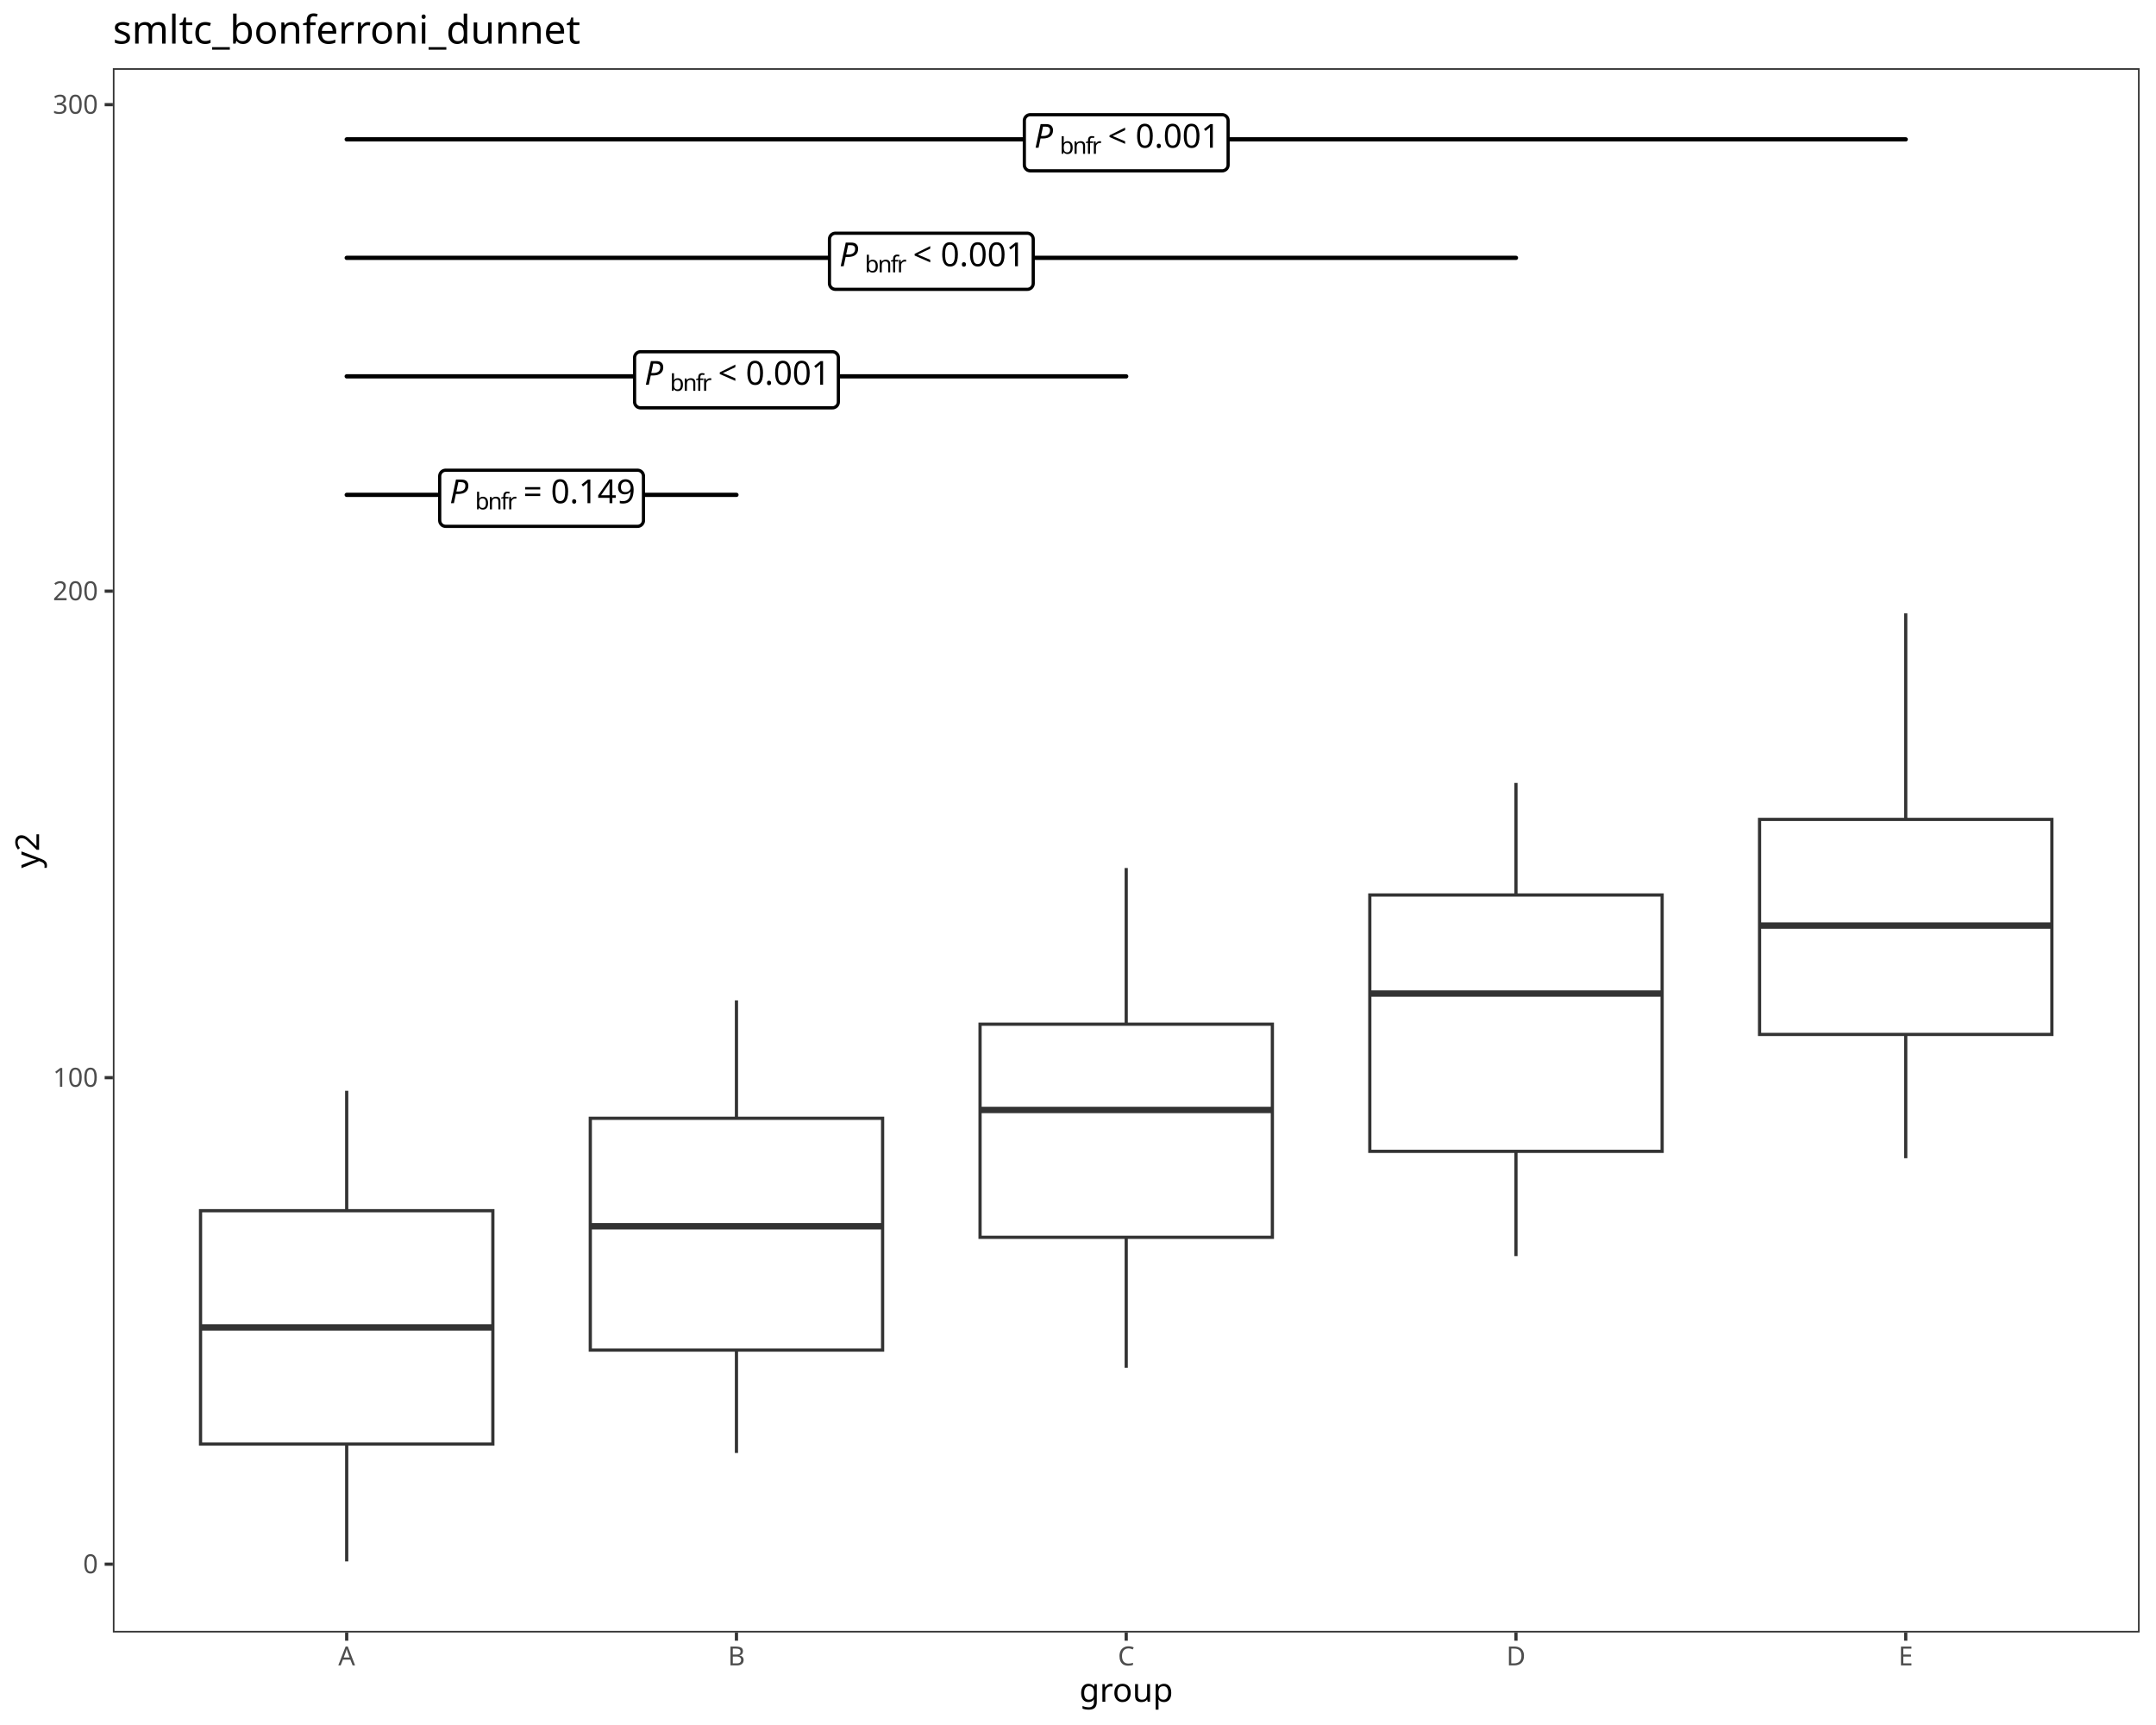
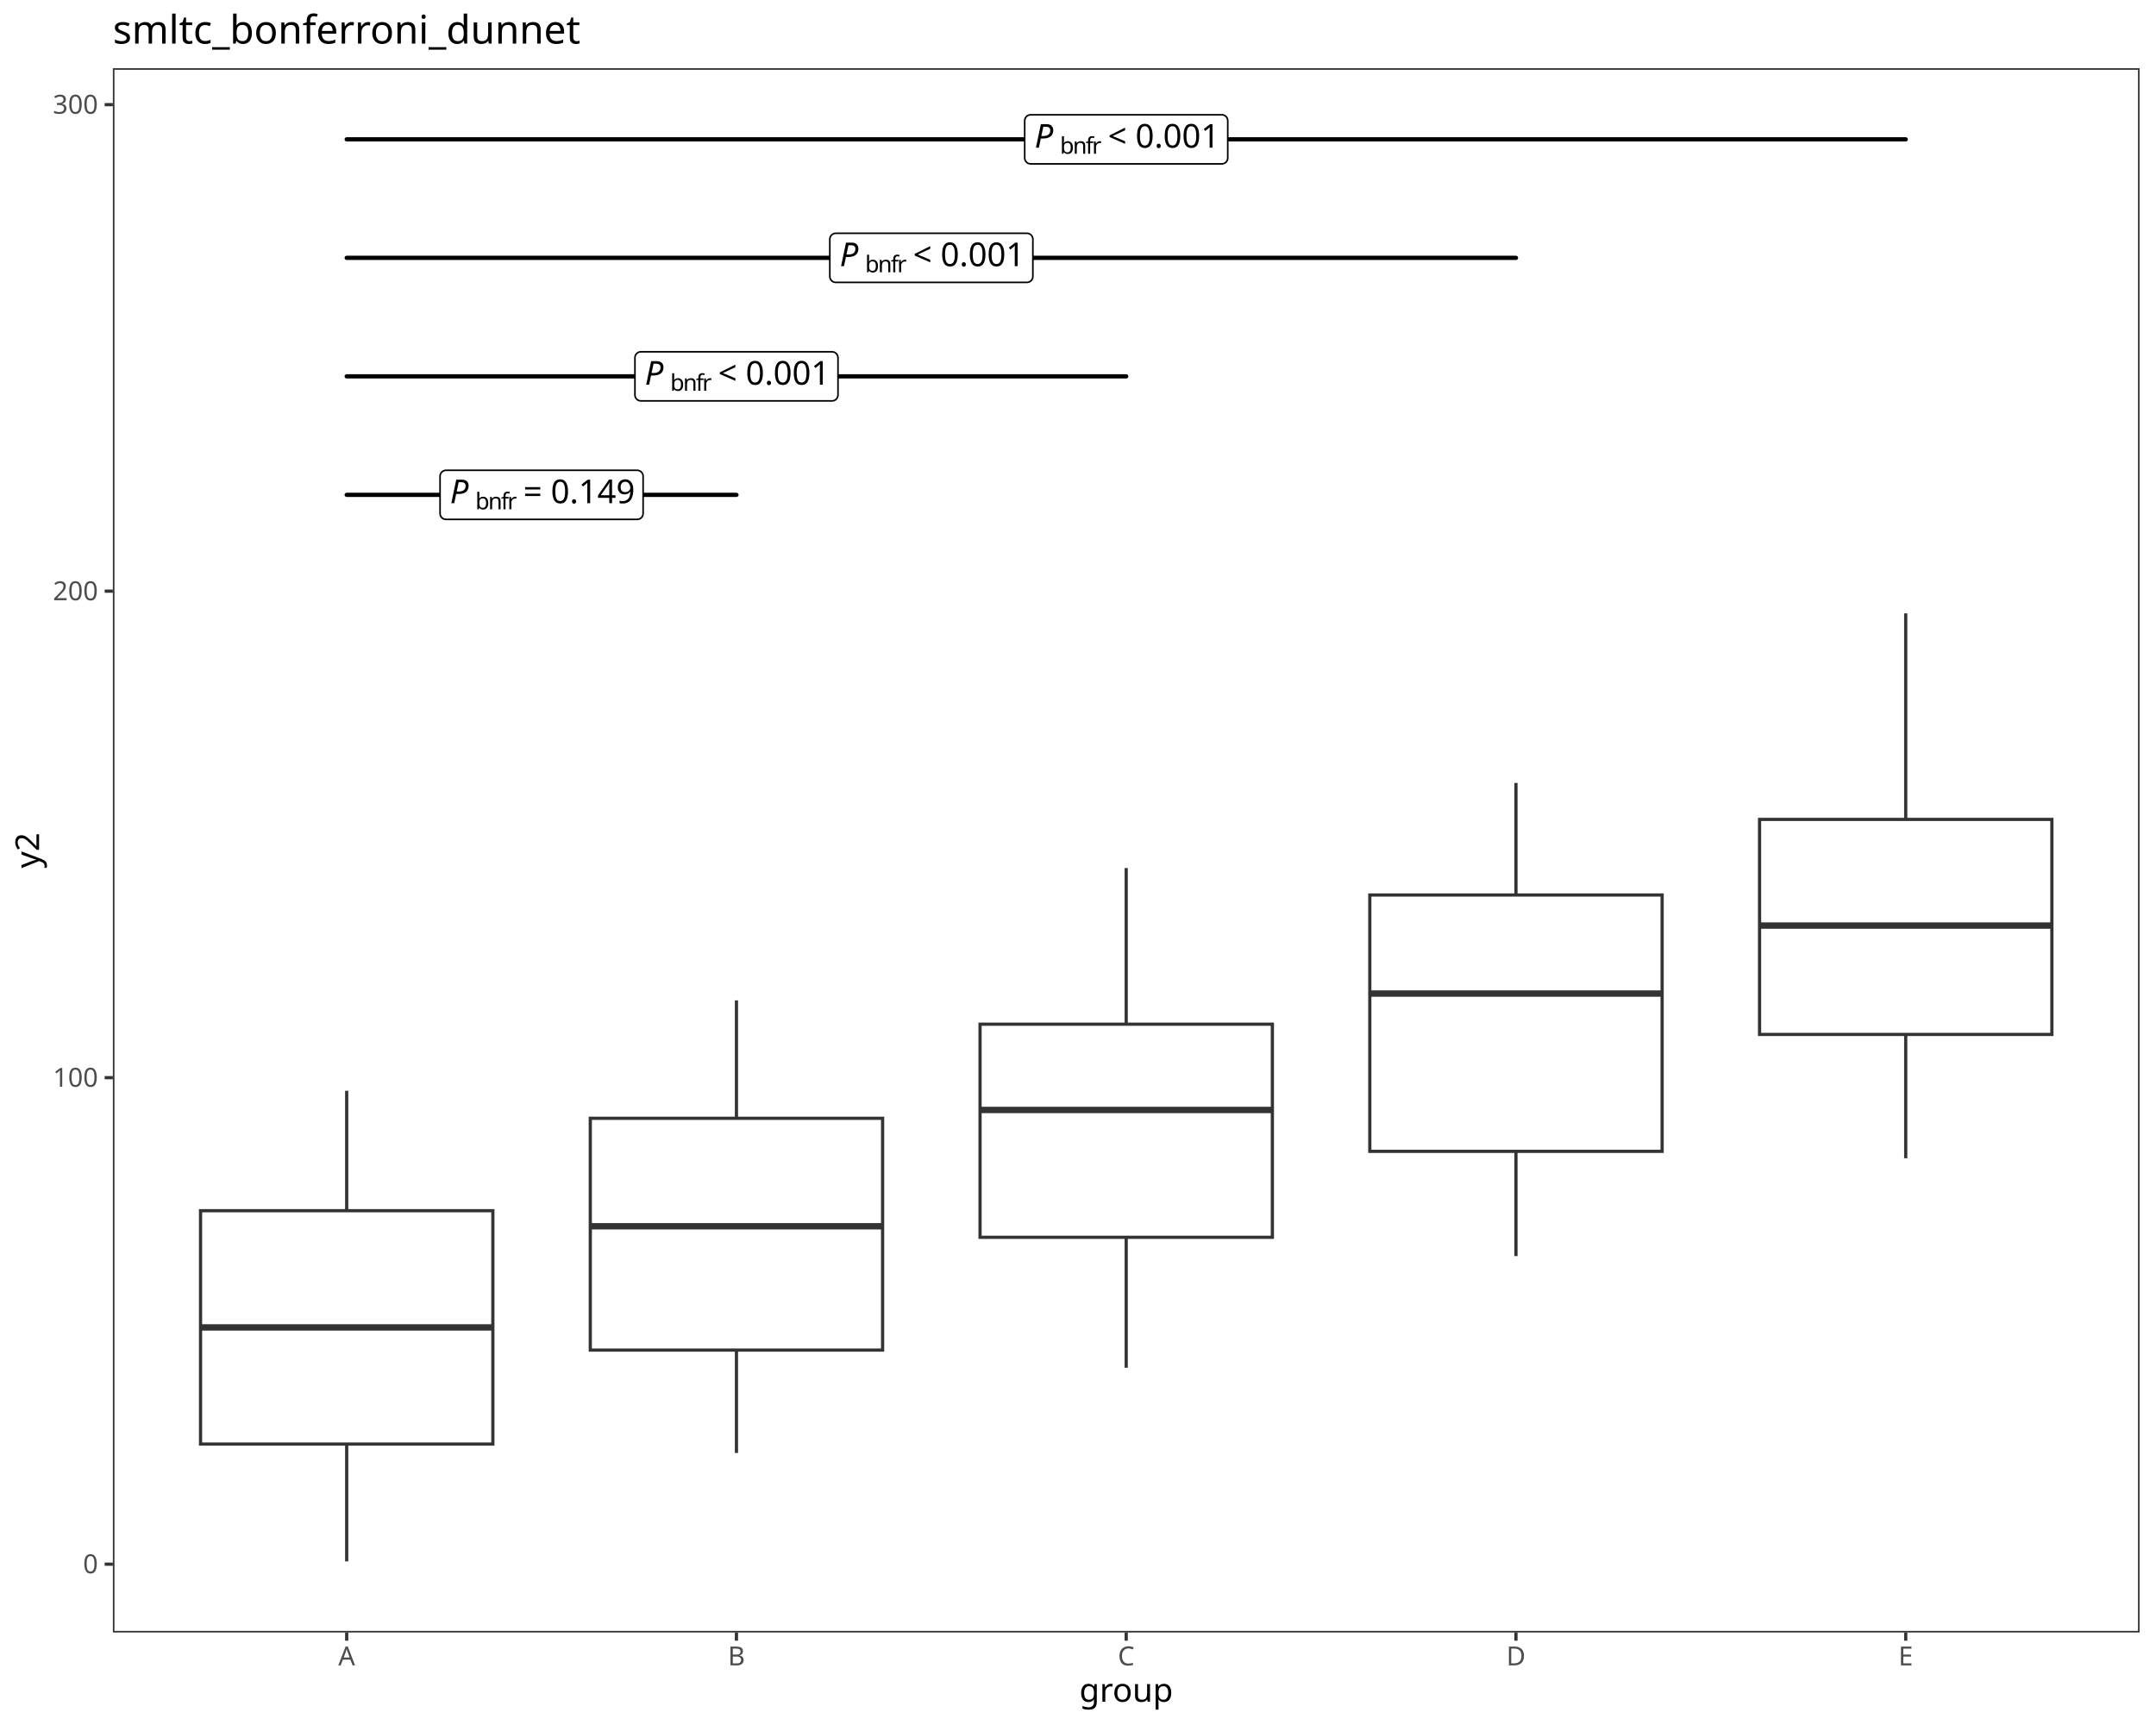
<svg xmlns="http://www.w3.org/2000/svg" class="svglite" data-engine-version="2.0" width="720.00pt" height="576.00pt" viewBox="0 0 720.00 576.00">
  <defs>
    <style type="text/css">
    .svglite line, .svglite polyline, .svglite polygon, .svglite path, .svglite rect, .svglite circle {
      fill: none;
      stroke: #000000;
      stroke-linecap: round;
      stroke-linejoin: round;
      stroke-miterlimit: 10.00;
    }
  </style>
  </defs>
  <rect width="100%" height="100%" style="stroke: none; fill: #FFFFFF;" />
  <defs>
    <clipPath id="cpMC4wMHw3MjAuMDB8MC4wMHw1NzYuMDA=">
      <rect x="0.00" y="0.00" width="720.00" height="576.00" />
    </clipPath>
  </defs>
  <g clip-path="url(#cpMC4wMHw3MjAuMDB8MC4wMHw1NzYuMDA=)">
    <rect x="0.00" y="0.00" width="720.00" height="576.00" style="stroke-width: 1.07; stroke: #FFFFFF; fill: #FFFFFF;" />
  </g>
  <defs>
    <clipPath id="cpMzcuNjl8NzE0LjUyfDIyLjc4fDU0NS4xMQ==">
      <rect x="37.69" y="22.78" width="676.83" height="522.33" />
    </clipPath>
  </defs>
  <g clip-path="url(#cpMzcuNjl8NzE0LjUyfDIyLjc4fDU0NS4xMQ==)">
    <rect x="37.69" y="22.78" width="676.83" height="522.33" style="stroke-width: 1.07; stroke: none; fill: #FFFFFF;" />
    <line x1="115.78" y1="404.27" x2="115.78" y2="364.22" style="stroke-width: 1.07; stroke: #333333; stroke-linecap: butt;" />
    <line x1="115.78" y1="482.19" x2="115.78" y2="521.37" style="stroke-width: 1.07; stroke: #333333; stroke-linecap: butt;" />
    <polygon points="66.97,404.27 66.97,482.19 164.59,482.19 164.59,404.27 66.97,404.27 " style="stroke-width: 1.07; stroke: #333333; stroke-linecap: butt; stroke-linejoin: miter; fill: #FFFFFF;" />
    <line x1="66.97" y1="443.24" x2="164.59" y2="443.24" style="stroke-width: 2.13; stroke: #333333; stroke-linecap: butt; stroke-linejoin: miter;" />
    <line x1="245.94" y1="373.41" x2="245.94" y2="334.04" style="stroke-width: 1.07; stroke: #333333; stroke-linecap: butt;" />
    <line x1="245.94" y1="450.81" x2="245.94" y2="485.16" style="stroke-width: 1.07; stroke: #333333; stroke-linecap: butt;" />
    <polygon points="197.13,373.41 197.13,450.81 294.75,450.81 294.75,373.41 197.13,373.41 " style="stroke-width: 1.07; stroke: #333333; stroke-linecap: butt; stroke-linejoin: miter; fill: #FFFFFF;" />
    <line x1="197.13" y1="409.47" x2="294.75" y2="409.47" style="stroke-width: 2.13; stroke: #333333; stroke-linecap: butt; stroke-linejoin: miter;" />
    <line x1="376.10" y1="341.99" x2="376.10" y2="289.85" style="stroke-width: 1.07; stroke: #333333; stroke-linecap: butt;" />
    <line x1="376.10" y1="413.15" x2="376.10" y2="456.72" style="stroke-width: 1.07; stroke: #333333; stroke-linecap: butt;" />
    <polygon points="327.29,341.99 327.29,413.15 424.91,413.15 424.91,341.99 327.29,341.99 " style="stroke-width: 1.07; stroke: #333333; stroke-linecap: butt; stroke-linejoin: miter; fill: #FFFFFF;" />
    <line x1="327.29" y1="370.63" x2="424.91" y2="370.63" style="stroke-width: 2.13; stroke: #333333; stroke-linecap: butt; stroke-linejoin: miter;" />
    <line x1="506.26" y1="298.85" x2="506.26" y2="261.43" style="stroke-width: 1.07; stroke: #333333; stroke-linecap: butt;" />
    <line x1="506.26" y1="384.45" x2="506.26" y2="419.43" style="stroke-width: 1.07; stroke: #333333; stroke-linecap: butt;" />
    <polygon points="457.45,298.85 457.45,384.45 555.07,384.45 555.07,298.85 457.45,298.85 " style="stroke-width: 1.07; stroke: #333333; stroke-linecap: butt; stroke-linejoin: miter; fill: #FFFFFF;" />
    <line x1="457.45" y1="331.76" x2="555.07" y2="331.76" style="stroke-width: 2.13; stroke: #333333; stroke-linecap: butt; stroke-linejoin: miter;" />
    <line x1="636.42" y1="273.61" x2="636.42" y2="204.81" style="stroke-width: 1.07; stroke: #333333; stroke-linecap: butt;" />
    <line x1="636.42" y1="345.41" x2="636.42" y2="386.74" style="stroke-width: 1.07; stroke: #333333; stroke-linecap: butt;" />
    <polygon points="587.61,273.61 587.61,345.41 685.23,345.41 685.23,273.61 587.61,273.61 " style="stroke-width: 1.07; stroke: #333333; stroke-linecap: butt; stroke-linejoin: miter; fill: #FFFFFF;" />
    <line x1="587.61" y1="309.06" x2="685.23" y2="309.06" style="stroke-width: 2.13; stroke: #333333; stroke-linecap: butt; stroke-linejoin: miter;" />
    <line x1="115.78" y1="165.24" x2="245.94" y2="165.24" style="stroke-width: 1.42;" />
-     <polygon points="148.83,175.75 212.90,175.75 212.82,175.75 213.14,175.74 213.45,175.68 213.75,175.56 214.03,175.40 214.28,175.20 214.49,174.96 214.66,174.69 214.79,174.40 214.86,174.09 214.89,173.77 214.89,173.77 214.89,159.00 214.89,159.00 214.86,158.68 214.79,158.37 214.66,158.08 214.49,157.80 214.28,157.57 214.03,157.36 213.75,157.20 213.45,157.09 213.14,157.03 212.90,157.01 148.83,157.01 149.07,157.03 148.75,157.01 148.43,157.05 148.12,157.14 147.83,157.28 147.57,157.46 147.34,157.68 147.15,157.94 147.00,158.22 146.90,158.52 146.85,158.84 146.84,159.00 146.84,173.77 146.85,173.61 146.85,173.93 146.90,174.24 147.00,174.55 147.15,174.83 147.34,175.08 147.57,175.31 147.83,175.49 148.12,175.62 148.43,175.71 148.75,175.75 " style="stroke-width: 1.07; fill: #FFFFFF;" />
-     <text x="150.15" y="168.03" style="font-size: 11.04px; font-style: italic; font-family: sans;" textLength="7.37px" lengthAdjust="spacingAndGlyphs">P</text>
-     <text x="158.66" y="170.08" style="font-size: 7.73px; font-family: sans;" textLength="4.30px" lengthAdjust="spacingAndGlyphs">b</text>
-     <text x="162.95" y="170.08" style="font-size: 7.73px; font-family: sans;" textLength="4.30px" lengthAdjust="spacingAndGlyphs">n</text>
-     <text x="167.25" y="170.08" style="font-size: 7.73px; font-family: sans;" textLength="2.15px" lengthAdjust="spacingAndGlyphs">f</text>
-     <text x="169.40" y="170.08" style="font-size: 7.73px; font-family: sans;" textLength="2.57px" lengthAdjust="spacingAndGlyphs">r</text>
-     <text x="171.97" y="168.03" style="font-size: 11.04px; font-family: sans;" textLength="2.76px" lengthAdjust="spacingAndGlyphs"> </text>
-     <text x="174.74" y="168.03" style="font-size: 11.04px; font-family: sans;" textLength="6.45px" lengthAdjust="spacingAndGlyphs">=</text>
-     <text x="181.19" y="168.03" style="font-size: 11.04px; font-family: sans;" textLength="2.76px" lengthAdjust="spacingAndGlyphs"> </text>
-     <text x="183.95" y="168.03" style="font-size: 11.04px; font-family: sans;" textLength="27.63px" lengthAdjust="spacingAndGlyphs">0.149</text>
+     <polygon points="148.94,173.43 212.79,173.43 212.71,173.43 213.03,173.42 213.34,173.35 213.64,173.24 213.91,173.08 214.16,172.88 214.37,172.64 214.54,172.37 214.66,172.08 214.74,171.77 214.77,171.45 214.77,171.45 214.77,159.02 214.77,159.02 214.74,158.70 214.66,158.39 214.54,158.10 214.37,157.83 214.16,157.59 213.91,157.39 213.64,157.23 213.34,157.12 213.03,157.06 212.79,157.04 148.94,157.04 149.18,157.06 148.86,157.04 148.55,157.08 148.24,157.17 147.95,157.31 147.69,157.49 147.46,157.71 147.27,157.96 147.12,158.25 147.02,158.55 146.97,158.86 146.96,159.02 146.96,171.45 146.97,171.29 146.97,171.61 147.02,171.93 147.12,172.23 147.27,172.51 147.46,172.77 147.69,172.99 147.95,173.17 148.24,173.30 148.55,173.39 148.86,173.43 " style="stroke-width: 0.53; fill: #FFFFFF;" />
+     <text x="150.26" y="168.02" style="font-size: 11.00px; font-style: italic; font-family: sans;" textLength="7.34px" lengthAdjust="spacingAndGlyphs">P</text>
+     <text x="158.74" y="170.06" style="font-size: 7.70px; font-family: sans;" textLength="4.28px" lengthAdjust="spacingAndGlyphs">b</text>
+     <text x="163.02" y="170.06" style="font-size: 7.70px; font-family: sans;" textLength="4.28px" lengthAdjust="spacingAndGlyphs">n</text>
+     <text x="167.30" y="170.06" style="font-size: 7.70px; font-family: sans;" textLength="2.14px" lengthAdjust="spacingAndGlyphs">f</text>
+     <text x="169.44" y="170.06" style="font-size: 7.70px; font-family: sans;" textLength="2.56px" lengthAdjust="spacingAndGlyphs">r</text>
+     <text x="172.01" y="168.02" style="font-size: 11.00px; font-family: sans;" textLength="2.75px" lengthAdjust="spacingAndGlyphs"> </text>
+     <text x="174.76" y="168.02" style="font-size: 11.00px; font-family: sans;" textLength="6.43px" lengthAdjust="spacingAndGlyphs">=</text>
+     <text x="181.19" y="168.02" style="font-size: 11.00px; font-family: sans;" textLength="2.75px" lengthAdjust="spacingAndGlyphs"> </text>
+     <text x="183.94" y="168.02" style="font-size: 11.00px; font-family: sans;" textLength="27.53px" lengthAdjust="spacingAndGlyphs">0.149</text>
    <line x1="115.78" y1="125.67" x2="376.10" y2="125.67" style="stroke-width: 1.42;" />
-     <polygon points="213.91,136.18 277.98,136.18 277.90,136.18 278.22,136.17 278.53,136.11 278.83,135.99 279.11,135.83 279.36,135.63 279.57,135.39 279.74,135.12 279.87,134.83 279.94,134.52 279.97,134.20 279.97,134.20 279.97,119.43 279.97,119.43 279.94,119.11 279.87,118.80 279.74,118.50 279.57,118.23 279.36,118.00 279.11,117.79 278.83,117.63 278.53,117.52 278.22,117.46 277.98,117.44 213.91,117.44 214.15,117.46 213.83,117.44 213.51,117.48 213.20,117.57 212.91,117.71 212.65,117.89 212.42,118.11 212.23,118.37 212.08,118.65 211.98,118.95 211.93,119.27 211.92,119.43 211.92,134.20 211.93,134.04 211.93,134.36 211.98,134.67 212.08,134.98 212.23,135.26 212.42,135.51 212.65,135.74 212.91,135.92 213.20,136.05 213.51,136.14 213.83,136.18 " style="stroke-width: 1.07; fill: #FFFFFF;" />
-     <text x="215.23" y="128.46" style="font-size: 11.04px; font-style: italic; font-family: sans;" textLength="7.37px" lengthAdjust="spacingAndGlyphs">P</text>
-     <text x="223.74" y="130.51" style="font-size: 7.73px; font-family: sans;" textLength="4.30px" lengthAdjust="spacingAndGlyphs">b</text>
-     <text x="228.04" y="130.51" style="font-size: 7.73px; font-family: sans;" textLength="4.30px" lengthAdjust="spacingAndGlyphs">n</text>
-     <text x="232.33" y="130.51" style="font-size: 7.73px; font-family: sans;" textLength="2.15px" lengthAdjust="spacingAndGlyphs">f</text>
-     <text x="234.48" y="130.51" style="font-size: 7.73px; font-family: sans;" textLength="2.57px" lengthAdjust="spacingAndGlyphs">r</text>
-     <text x="237.05" y="128.46" style="font-size: 11.04px; font-family: sans;" textLength="2.76px" lengthAdjust="spacingAndGlyphs"> </text>
-     <text x="239.82" y="128.46" style="font-size: 11.04px; font-family: sans;" textLength="6.45px" lengthAdjust="spacingAndGlyphs">&lt;</text>
-     <text x="246.27" y="128.46" style="font-size: 11.04px; font-family: sans;" textLength="2.76px" lengthAdjust="spacingAndGlyphs"> </text>
-     <text x="249.03" y="128.46" style="font-size: 11.04px; font-family: sans;" textLength="27.63px" lengthAdjust="spacingAndGlyphs">0.001</text>
+     <polygon points="214.02,133.86 277.87,133.86 277.79,133.86 278.11,133.85 278.42,133.78 278.72,133.67 278.99,133.51 279.24,133.31 279.45,133.07 279.62,132.80 279.74,132.51 279.82,132.20 279.85,131.88 279.85,131.88 279.85,119.45 279.85,119.45 279.82,119.13 279.74,118.82 279.62,118.53 279.45,118.26 279.24,118.02 278.99,117.82 278.72,117.66 278.42,117.55 278.11,117.49 277.87,117.47 214.02,117.47 214.26,117.49 213.94,117.47 213.63,117.51 213.32,117.60 213.03,117.74 212.77,117.92 212.54,118.14 212.35,118.39 212.20,118.67 212.10,118.98 212.05,119.29 212.04,119.45 212.04,131.88 212.05,131.72 212.05,132.04 212.10,132.36 212.20,132.66 212.35,132.94 212.54,133.20 212.77,133.42 213.03,133.60 213.32,133.73 213.63,133.82 213.94,133.86 " style="stroke-width: 0.53; fill: #FFFFFF;" />
+     <text x="215.34" y="128.45" style="font-size: 11.00px; font-style: italic; font-family: sans;" textLength="7.34px" lengthAdjust="spacingAndGlyphs">P</text>
+     <text x="223.82" y="130.49" style="font-size: 7.70px; font-family: sans;" textLength="4.28px" lengthAdjust="spacingAndGlyphs">b</text>
+     <text x="228.10" y="130.49" style="font-size: 7.70px; font-family: sans;" textLength="4.28px" lengthAdjust="spacingAndGlyphs">n</text>
+     <text x="232.38" y="130.49" style="font-size: 7.70px; font-family: sans;" textLength="2.14px" lengthAdjust="spacingAndGlyphs">f</text>
+     <text x="234.52" y="130.49" style="font-size: 7.70px; font-family: sans;" textLength="2.56px" lengthAdjust="spacingAndGlyphs">r</text>
+     <text x="237.09" y="128.45" style="font-size: 11.00px; font-family: sans;" textLength="2.75px" lengthAdjust="spacingAndGlyphs"> </text>
+     <text x="239.84" y="128.45" style="font-size: 11.00px; font-family: sans;" textLength="6.43px" lengthAdjust="spacingAndGlyphs">&lt;</text>
+     <text x="246.27" y="128.45" style="font-size: 11.00px; font-family: sans;" textLength="2.75px" lengthAdjust="spacingAndGlyphs"> </text>
+     <text x="249.02" y="128.45" style="font-size: 11.00px; font-family: sans;" textLength="27.53px" lengthAdjust="spacingAndGlyphs">0.001</text>
    <line x1="115.78" y1="86.10" x2="506.26" y2="86.10" style="stroke-width: 1.42;" />
-     <polygon points="278.99,96.61 343.06,96.61 342.98,96.61 343.30,96.60 343.61,96.53 343.91,96.42 344.19,96.26 344.44,96.06 344.65,95.82 344.82,95.55 344.95,95.26 345.02,94.94 345.05,94.63 345.05,94.63 345.05,79.86 345.05,79.86 345.02,79.54 344.95,79.23 344.82,78.93 344.65,78.66 344.44,78.42 344.19,78.22 343.91,78.06 343.61,77.95 343.30,77.89 343.06,77.87 278.99,77.87 279.23,77.89 278.91,77.87 278.59,77.91 278.28,78.00 277.99,78.14 277.73,78.32 277.50,78.54 277.31,78.80 277.16,79.08 277.06,79.38 277.01,79.70 277.00,79.86 277.00,94.63 277.01,94.47 277.01,94.79 277.06,95.10 277.16,95.40 277.31,95.69 277.50,95.94 277.73,96.17 277.99,96.35 278.28,96.48 278.59,96.57 278.91,96.61 " style="stroke-width: 1.07; fill: #FFFFFF;" />
-     <text x="280.31" y="88.89" style="font-size: 11.04px; font-style: italic; font-family: sans;" textLength="7.37px" lengthAdjust="spacingAndGlyphs">P</text>
-     <text x="288.82" y="90.94" style="font-size: 7.73px; font-family: sans;" textLength="4.30px" lengthAdjust="spacingAndGlyphs">b</text>
-     <text x="293.12" y="90.94" style="font-size: 7.73px; font-family: sans;" textLength="4.30px" lengthAdjust="spacingAndGlyphs">n</text>
-     <text x="297.41" y="90.94" style="font-size: 7.73px; font-family: sans;" textLength="2.15px" lengthAdjust="spacingAndGlyphs">f</text>
-     <text x="299.56" y="90.94" style="font-size: 7.73px; font-family: sans;" textLength="2.57px" lengthAdjust="spacingAndGlyphs">r</text>
-     <text x="302.13" y="88.89" style="font-size: 11.04px; font-family: sans;" textLength="2.76px" lengthAdjust="spacingAndGlyphs"> </text>
-     <text x="304.90" y="88.89" style="font-size: 11.04px; font-family: sans;" textLength="6.45px" lengthAdjust="spacingAndGlyphs">&lt;</text>
-     <text x="311.35" y="88.89" style="font-size: 11.04px; font-family: sans;" textLength="2.76px" lengthAdjust="spacingAndGlyphs"> </text>
-     <text x="314.11" y="88.89" style="font-size: 11.04px; font-family: sans;" textLength="27.63px" lengthAdjust="spacingAndGlyphs">0.001</text>
+     <polygon points="279.10,94.29 342.95,94.29 342.87,94.29 343.19,94.28 343.50,94.21 343.80,94.10 344.07,93.94 344.32,93.74 344.53,93.50 344.70,93.23 344.82,92.94 344.90,92.63 344.93,92.31 344.93,92.31 344.93,79.88 344.93,79.88 344.90,79.56 344.82,79.25 344.70,78.96 344.53,78.69 344.32,78.45 344.07,78.25 343.80,78.09 343.50,77.98 343.19,77.91 342.95,77.90 279.10,77.90 279.34,77.91 279.02,77.90 278.71,77.94 278.40,78.03 278.11,78.17 277.85,78.35 277.62,78.57 277.43,78.82 277.28,79.10 277.18,79.41 277.13,79.72 277.12,79.88 277.12,92.31 277.13,92.15 277.13,92.47 277.18,92.79 277.28,93.09 277.43,93.37 277.62,93.62 277.85,93.85 278.11,94.03 278.40,94.16 278.71,94.25 279.02,94.29 " style="stroke-width: 0.53; fill: #FFFFFF;" />
+     <text x="280.42" y="88.88" style="font-size: 11.00px; font-style: italic; font-family: sans;" textLength="7.34px" lengthAdjust="spacingAndGlyphs">P</text>
+     <text x="288.90" y="90.92" style="font-size: 7.70px; font-family: sans;" textLength="4.28px" lengthAdjust="spacingAndGlyphs">b</text>
+     <text x="293.18" y="90.92" style="font-size: 7.70px; font-family: sans;" textLength="4.28px" lengthAdjust="spacingAndGlyphs">n</text>
+     <text x="297.46" y="90.92" style="font-size: 7.70px; font-family: sans;" textLength="2.14px" lengthAdjust="spacingAndGlyphs">f</text>
+     <text x="299.60" y="90.92" style="font-size: 7.70px; font-family: sans;" textLength="2.56px" lengthAdjust="spacingAndGlyphs">r</text>
+     <text x="302.17" y="88.88" style="font-size: 11.00px; font-family: sans;" textLength="2.75px" lengthAdjust="spacingAndGlyphs"> </text>
+     <text x="304.92" y="88.88" style="font-size: 11.00px; font-family: sans;" textLength="6.43px" lengthAdjust="spacingAndGlyphs">&lt;</text>
+     <text x="311.35" y="88.88" style="font-size: 11.00px; font-family: sans;" textLength="2.75px" lengthAdjust="spacingAndGlyphs"> </text>
+     <text x="314.10" y="88.88" style="font-size: 11.00px; font-family: sans;" textLength="27.53px" lengthAdjust="spacingAndGlyphs">0.001</text>
    <line x1="115.78" y1="46.53" x2="636.42" y2="46.53" style="stroke-width: 1.42;" />
-     <polygon points="344.07,57.04 408.14,57.04 408.06,57.04 408.38,57.03 408.69,56.96 408.99,56.85 409.27,56.69 409.52,56.49 409.73,56.25 409.90,55.98 410.03,55.68 410.10,55.37 410.13,55.06 410.13,55.06 410.13,40.29 410.13,40.29 410.10,39.97 410.03,39.66 409.90,39.36 409.73,39.09 409.52,38.85 409.27,38.65 408.99,38.49 408.69,38.38 408.38,38.31 408.14,38.30 344.07,38.30 344.31,38.31 343.99,38.30 343.67,38.34 343.36,38.43 343.07,38.57 342.81,38.75 342.58,38.97 342.39,39.23 342.24,39.51 342.14,39.81 342.09,40.13 342.08,40.29 342.08,55.06 342.09,54.90 342.09,55.22 342.14,55.53 342.24,55.83 342.39,56.12 342.58,56.37 342.81,56.59 343.07,56.78 343.36,56.91 343.67,57.00 343.99,57.04 " style="stroke-width: 1.07; fill: #FFFFFF;" />
-     <text x="345.39" y="49.32" style="font-size: 11.04px; font-style: italic; font-family: sans;" textLength="7.37px" lengthAdjust="spacingAndGlyphs">P</text>
-     <text x="353.90" y="51.36" style="font-size: 7.73px; font-family: sans;" textLength="4.30px" lengthAdjust="spacingAndGlyphs">b</text>
-     <text x="358.20" y="51.36" style="font-size: 7.73px; font-family: sans;" textLength="4.30px" lengthAdjust="spacingAndGlyphs">n</text>
-     <text x="362.49" y="51.36" style="font-size: 7.73px; font-family: sans;" textLength="2.15px" lengthAdjust="spacingAndGlyphs">f</text>
-     <text x="364.64" y="51.36" style="font-size: 7.73px; font-family: sans;" textLength="2.57px" lengthAdjust="spacingAndGlyphs">r</text>
-     <text x="367.21" y="49.32" style="font-size: 11.04px; font-family: sans;" textLength="2.76px" lengthAdjust="spacingAndGlyphs"> </text>
-     <text x="369.98" y="49.32" style="font-size: 11.04px; font-family: sans;" textLength="6.45px" lengthAdjust="spacingAndGlyphs">&lt;</text>
-     <text x="376.43" y="49.32" style="font-size: 11.04px; font-family: sans;" textLength="2.76px" lengthAdjust="spacingAndGlyphs"> </text>
-     <text x="379.19" y="49.32" style="font-size: 11.04px; font-family: sans;" textLength="27.63px" lengthAdjust="spacingAndGlyphs">0.001</text>
+     <polygon points="344.18,54.72 408.03,54.72 407.95,54.72 408.27,54.71 408.58,54.64 408.88,54.53 409.15,54.37 409.40,54.17 409.61,53.93 409.78,53.66 409.90,53.37 409.98,53.06 410.01,52.74 410.01,52.74 410.01,40.31 410.01,40.31 409.98,39.99 409.90,39.68 409.78,39.39 409.61,39.12 409.40,38.88 409.15,38.68 408.88,38.52 408.58,38.41 408.27,38.34 408.03,38.33 344.18,38.33 344.42,38.34 344.10,38.33 343.79,38.37 343.48,38.46 343.19,38.60 342.93,38.78 342.70,39.00 342.51,39.25 342.36,39.53 342.26,39.84 342.21,40.15 342.20,40.31 342.20,52.74 342.21,52.58 342.21,52.90 342.26,53.22 342.36,53.52 342.51,53.80 342.70,54.05 342.93,54.28 343.19,54.46 343.48,54.59 343.79,54.68 344.10,54.72 " style="stroke-width: 0.53; fill: #FFFFFF;" />
+     <text x="345.50" y="49.31" style="font-size: 11.00px; font-style: italic; font-family: sans;" textLength="7.34px" lengthAdjust="spacingAndGlyphs">P</text>
+     <text x="353.98" y="51.35" style="font-size: 7.70px; font-family: sans;" textLength="4.28px" lengthAdjust="spacingAndGlyphs">b</text>
+     <text x="358.26" y="51.35" style="font-size: 7.70px; font-family: sans;" textLength="4.28px" lengthAdjust="spacingAndGlyphs">n</text>
+     <text x="362.54" y="51.35" style="font-size: 7.70px; font-family: sans;" textLength="2.14px" lengthAdjust="spacingAndGlyphs">f</text>
+     <text x="364.68" y="51.35" style="font-size: 7.70px; font-family: sans;" textLength="2.56px" lengthAdjust="spacingAndGlyphs">r</text>
+     <text x="367.25" y="49.31" style="font-size: 11.00px; font-family: sans;" textLength="2.75px" lengthAdjust="spacingAndGlyphs"> </text>
+     <text x="370.00" y="49.31" style="font-size: 11.00px; font-family: sans;" textLength="6.43px" lengthAdjust="spacingAndGlyphs">&lt;</text>
+     <text x="376.43" y="49.31" style="font-size: 11.00px; font-family: sans;" textLength="2.75px" lengthAdjust="spacingAndGlyphs"> </text>
+     <text x="379.18" y="49.31" style="font-size: 11.00px; font-family: sans;" textLength="27.53px" lengthAdjust="spacingAndGlyphs">0.001</text>
    <rect x="37.69" y="22.78" width="676.83" height="522.33" style="stroke-width: 1.07; stroke: #333333;" />
  </g>
  <g clip-path="url(#cpMC4wMHw3MjAuMDB8MC4wMHw1NzYuMDA=)">
    <text x="32.76" y="525.33" text-anchor="end" style="font-size: 8.80px; fill: #4D4D4D; font-family: sans;" textLength="4.89px" lengthAdjust="spacingAndGlyphs">0</text>
    <text x="32.76" y="362.88" text-anchor="end" style="font-size: 8.80px; fill: #4D4D4D; font-family: sans;" textLength="14.68px" lengthAdjust="spacingAndGlyphs">100</text>
    <text x="32.76" y="200.43" text-anchor="end" style="font-size: 8.80px; fill: #4D4D4D; font-family: sans;" textLength="14.68px" lengthAdjust="spacingAndGlyphs">200</text>
    <text x="32.76" y="37.97" text-anchor="end" style="font-size: 8.80px; fill: #4D4D4D; font-family: sans;" textLength="14.68px" lengthAdjust="spacingAndGlyphs">300</text>
    <polyline points="34.95,522.30 37.69,522.30 " style="stroke-width: 1.07; stroke: #333333; stroke-linecap: butt;" />
    <polyline points="34.95,359.85 37.69,359.85 " style="stroke-width: 1.07; stroke: #333333; stroke-linecap: butt;" />
    <polyline points="34.95,197.40 37.69,197.40 " style="stroke-width: 1.07; stroke: #333333; stroke-linecap: butt;" />
    <polyline points="34.95,34.95 37.69,34.95 " style="stroke-width: 1.07; stroke: #333333; stroke-linecap: butt;" />
    <polyline points="115.78,547.85 115.78,545.11 " style="stroke-width: 1.07; stroke: #333333; stroke-linecap: butt;" />
    <polyline points="245.94,547.85 245.94,545.11 " style="stroke-width: 1.07; stroke: #333333; stroke-linecap: butt;" />
    <polyline points="376.10,547.85 376.10,545.11 " style="stroke-width: 1.07; stroke: #333333; stroke-linecap: butt;" />
    <polyline points="506.26,547.85 506.26,545.11 " style="stroke-width: 1.07; stroke: #333333; stroke-linecap: butt;" />
    <polyline points="636.42,547.85 636.42,545.11 " style="stroke-width: 1.07; stroke: #333333; stroke-linecap: butt;" />
    <text x="115.78" y="556.10" text-anchor="middle" style="font-size: 8.80px; fill: #4D4D4D; font-family: sans;" textLength="5.87px" lengthAdjust="spacingAndGlyphs">A</text>
    <text x="245.94" y="556.10" text-anchor="middle" style="font-size: 8.80px; fill: #4D4D4D; font-family: sans;" textLength="5.87px" lengthAdjust="spacingAndGlyphs">B</text>
    <text x="376.10" y="556.10" text-anchor="middle" style="font-size: 8.80px; fill: #4D4D4D; font-family: sans;" textLength="6.36px" lengthAdjust="spacingAndGlyphs">C</text>
    <text x="506.26" y="556.10" text-anchor="middle" style="font-size: 8.80px; fill: #4D4D4D; font-family: sans;" textLength="6.36px" lengthAdjust="spacingAndGlyphs">D</text>
    <text x="636.42" y="556.10" text-anchor="middle" style="font-size: 8.80px; fill: #4D4D4D; font-family: sans;" textLength="5.87px" lengthAdjust="spacingAndGlyphs">E</text>
    <text x="376.10" y="568.24" text-anchor="middle" style="font-size: 11.00px; font-family: sans;" textLength="28.14px" lengthAdjust="spacingAndGlyphs">group</text>
    <text transform="translate(13.05,283.95) rotate(-90)" text-anchor="middle" style="font-size: 11.00px; font-family: sans;" textLength="11.62px" lengthAdjust="spacingAndGlyphs">y2</text>
    <text x="37.69" y="14.56" style="font-size: 13.20px; font-family: sans;" textLength="145.31px" lengthAdjust="spacingAndGlyphs">smltc_bonferroni_dunnet</text>
  </g>
</svg>
